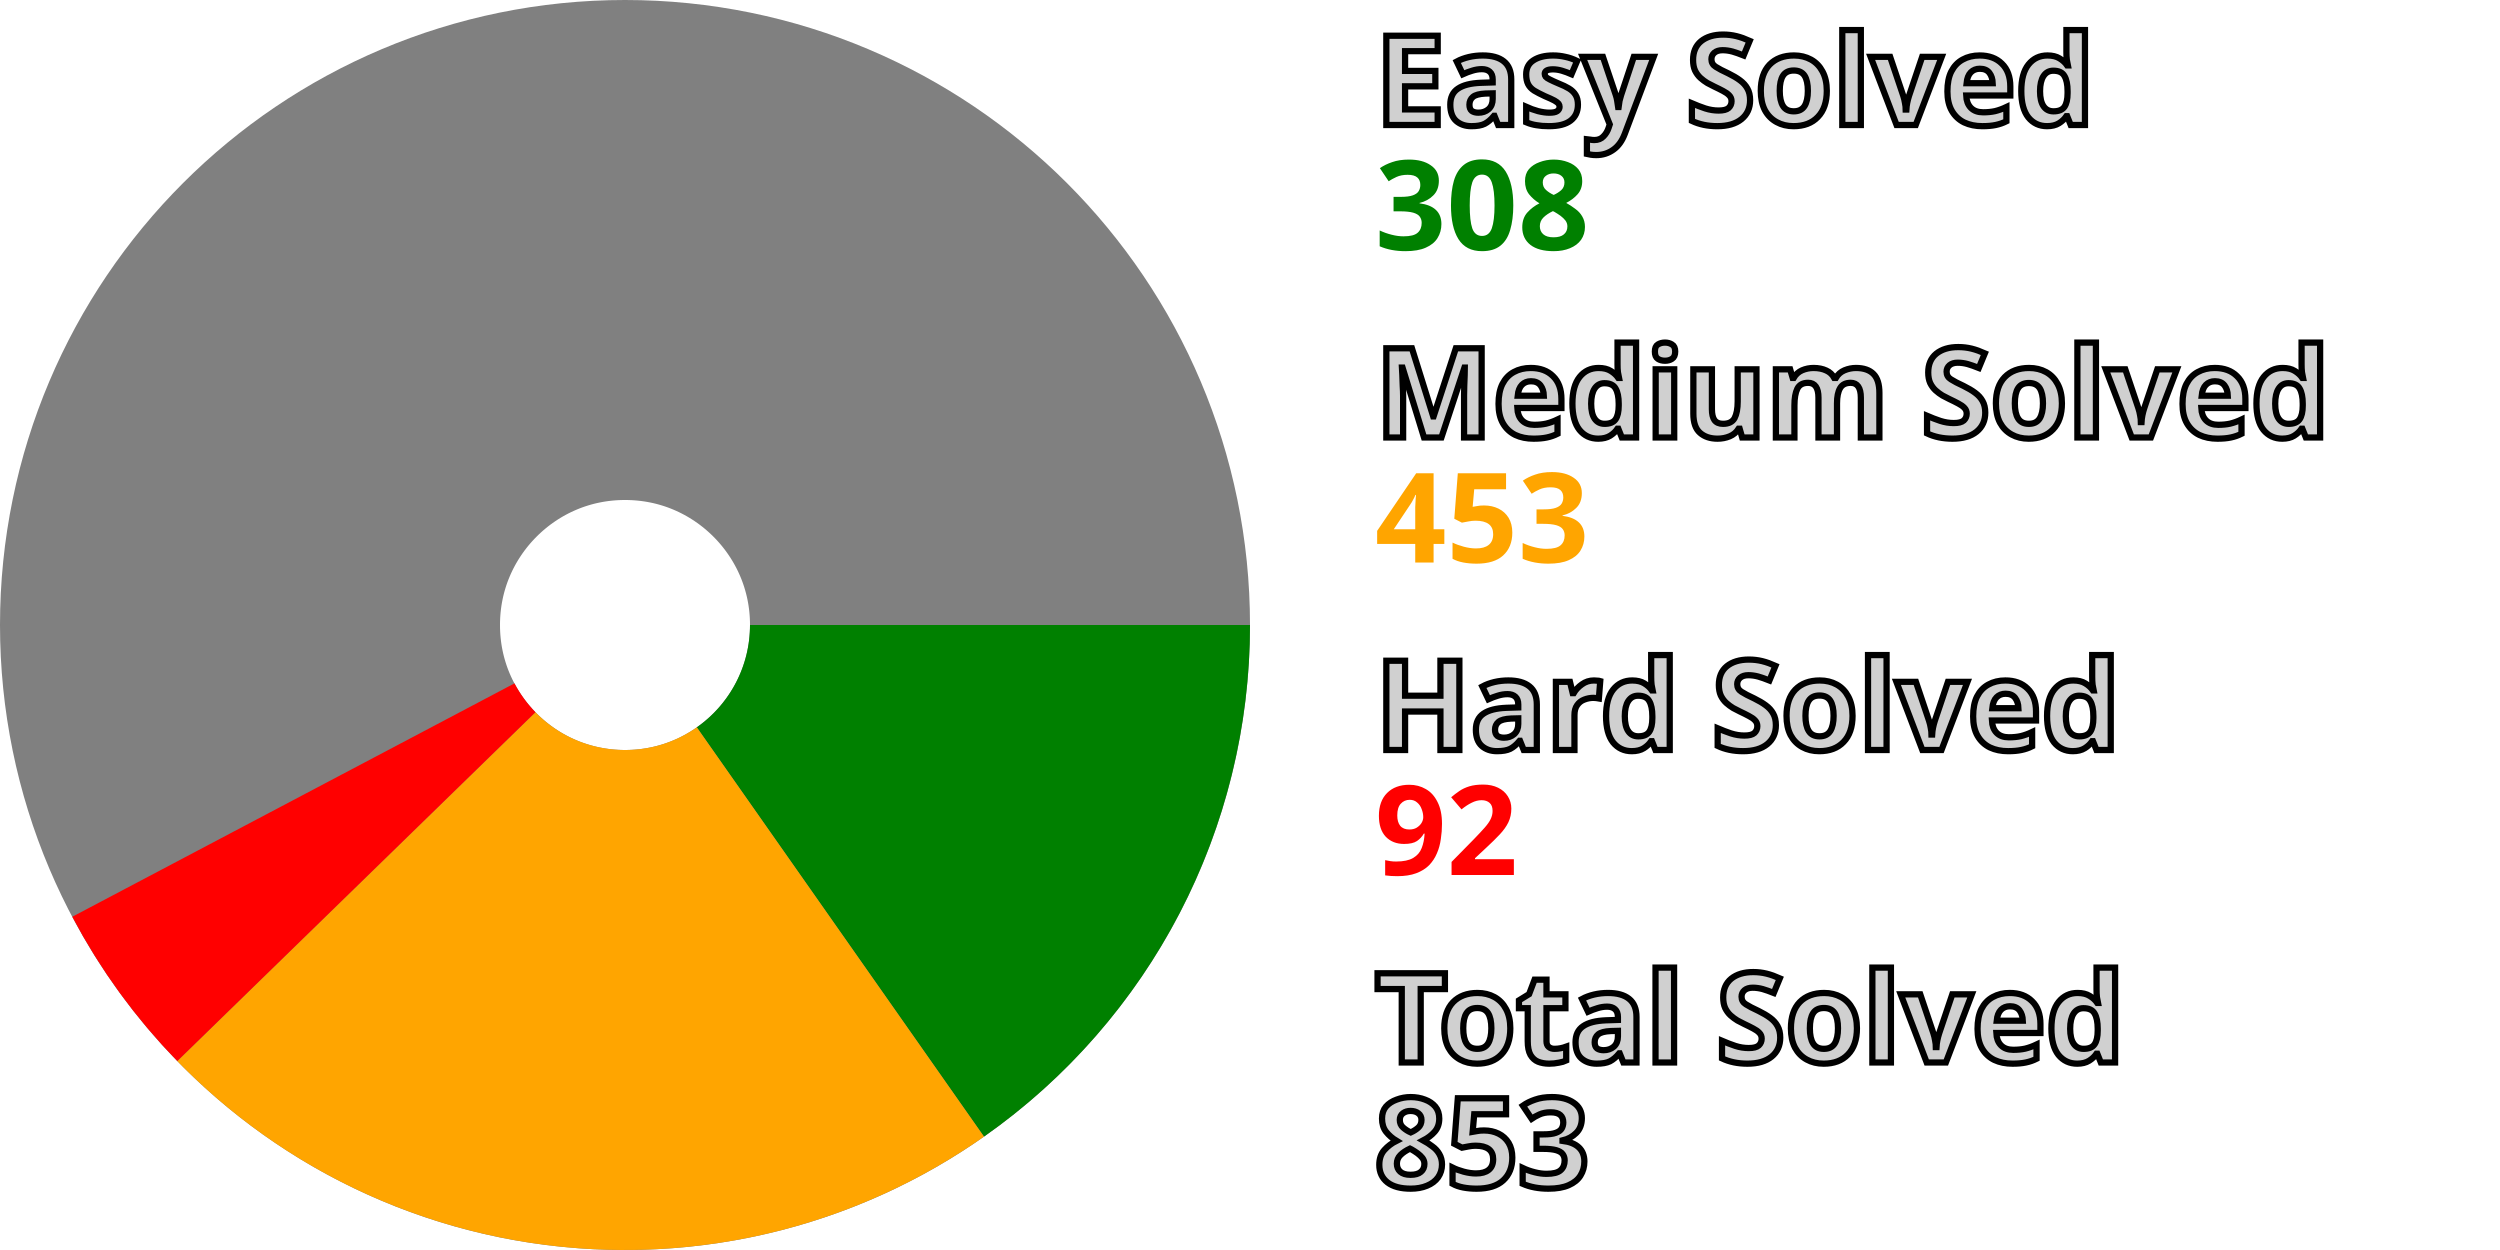
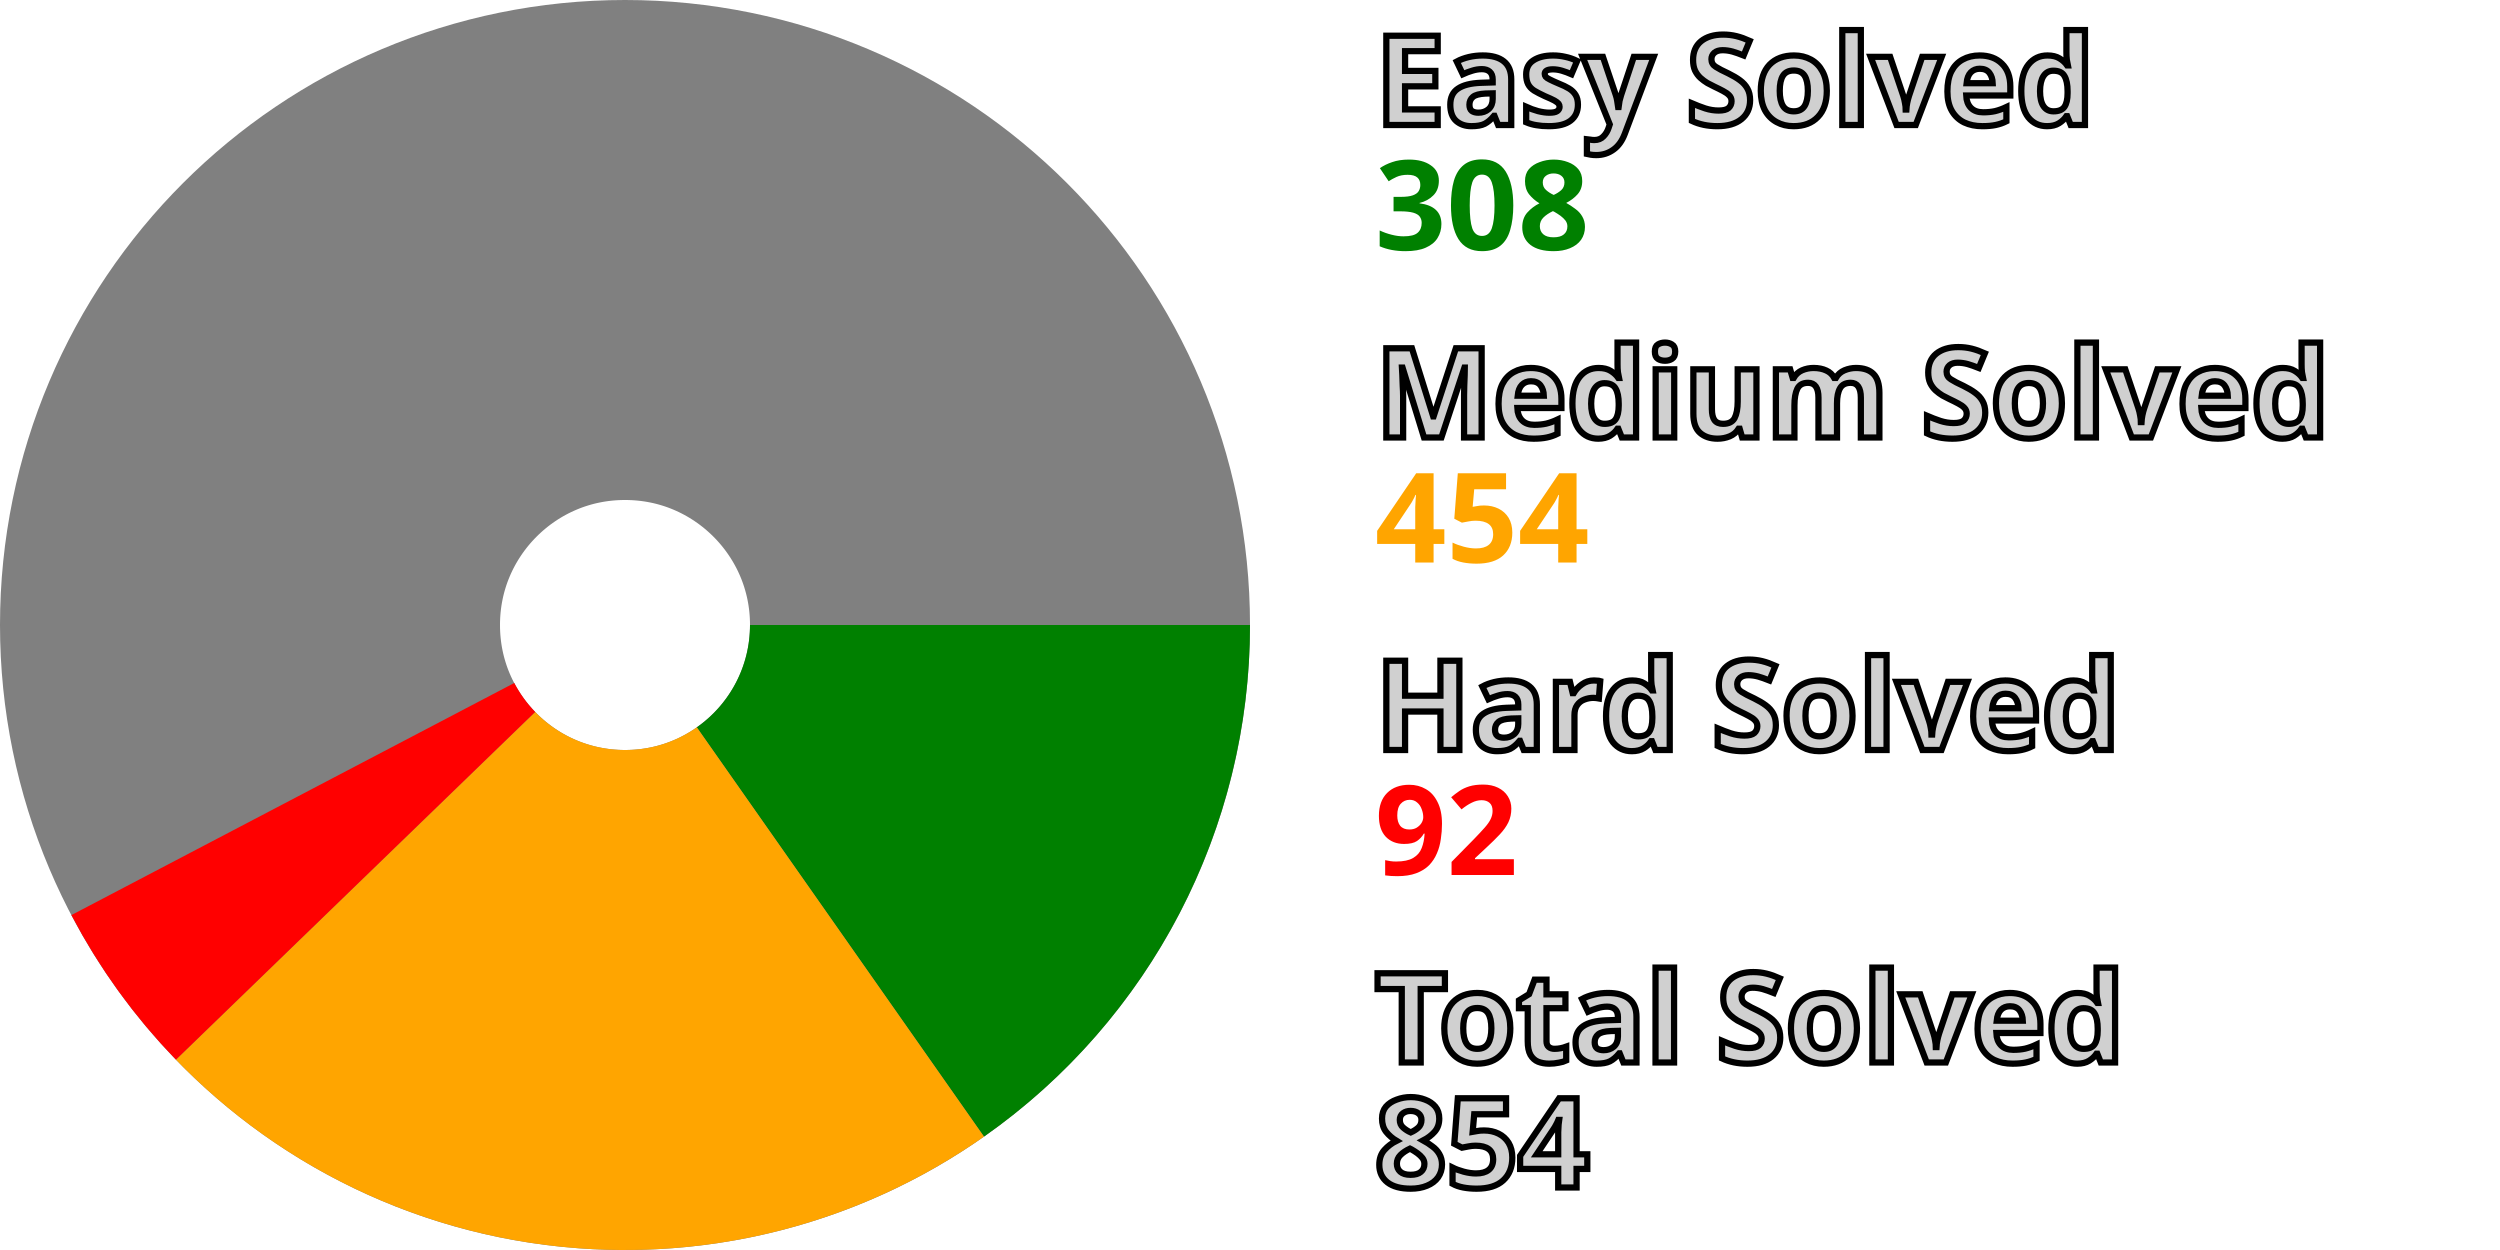
<svg xmlns="http://www.w3.org/2000/svg" width="200" height="100" viewBox="0 0 200 100" stroke-width="40" fill="none">
  <style>.small {font: bold 10px sans-serif; fill: #d0d0d0; stroke: black; stroke-width: 0.5px;}</style>
  <style>.esy {font: bold 10px sans-serif; fill: green;}</style>
  <style>.mdm {font: bold 10px sans-serif; fill: orange;}</style>
  <style>.hrd {font: bold 10px sans-serif; fill: red;}</style>
  <circle cx="50" cy="50" r="30.0" stroke="gray" />
  <path d="M80.0 50 A 30.0 30.0, 0, 0, 1, 67.231 74.558" stroke="green" />
-   <path d="M67.231 74.558 A 30.0 30.0, 0, 0, 1, 28.508 70.931" stroke="orange" />
-   <path d="M28.508 70.931 A 30.0 30.0, 0, 0, 1, 23.47 64.005" stroke="red" />
+   <path d="M67.231 74.558 A 30.0 30.0, 0, 0, 1, 28.443 70.864" stroke="orange" />
+   <path d="M28.443 70.864 A 30.0 30.0, 0, 0, 1, 23.426 63.923" stroke="red" />
  <text x="110.0" y="10.0" class="small">Easy Solved</text>
  <text x="110.0" y="20.0" class="esy">308</text>
  <text x="110.0" y="35.0" class="small">Medium Solved</text>
-   <text x="110.0" y="45.0" class="mdm">453</text>
+   <text x="110.0" y="45.0" class="mdm">454</text>
  <text x="110.0" y="60.0" class="small">Hard Solved</text>
  <text x="110.0" y="70.0" class="hrd">92</text>
  <text x="110.0" y="85.0" class="small">Total Solved</text>
-   <text x="110.0" y="95.0" class="small">853</text>
+   <text x="110.0" y="95.0" class="small">854</text>
</svg>
